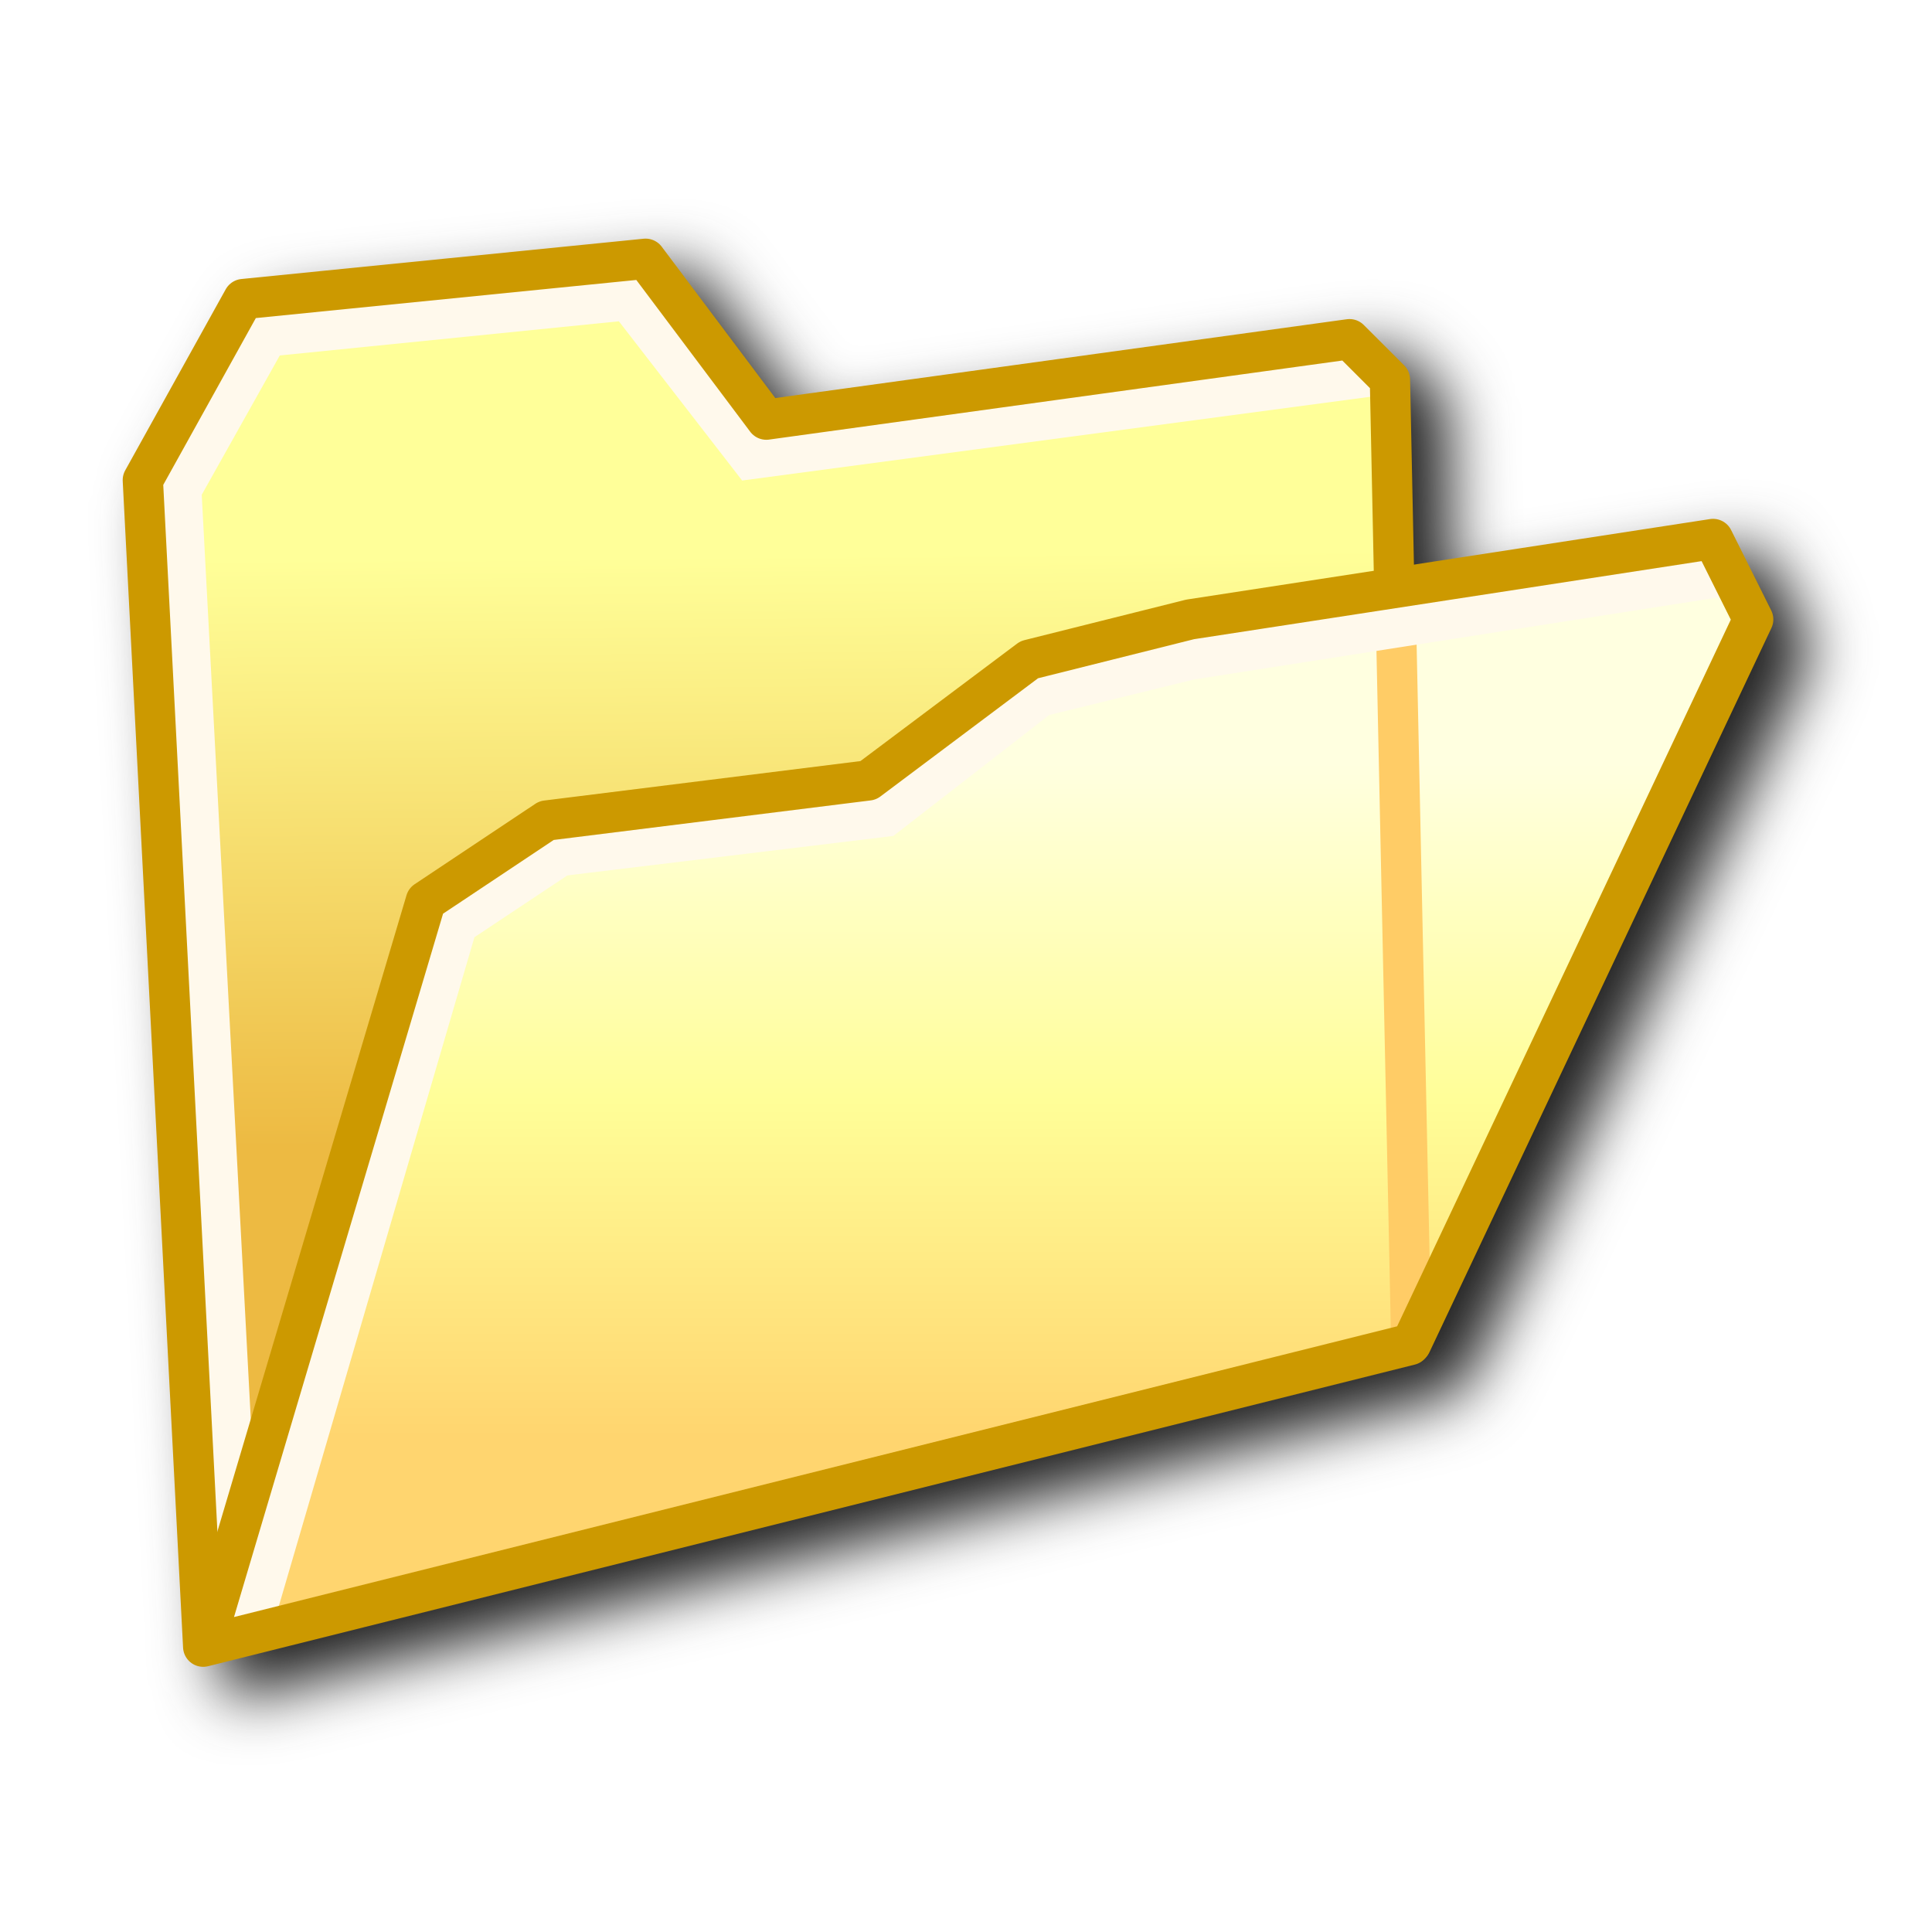
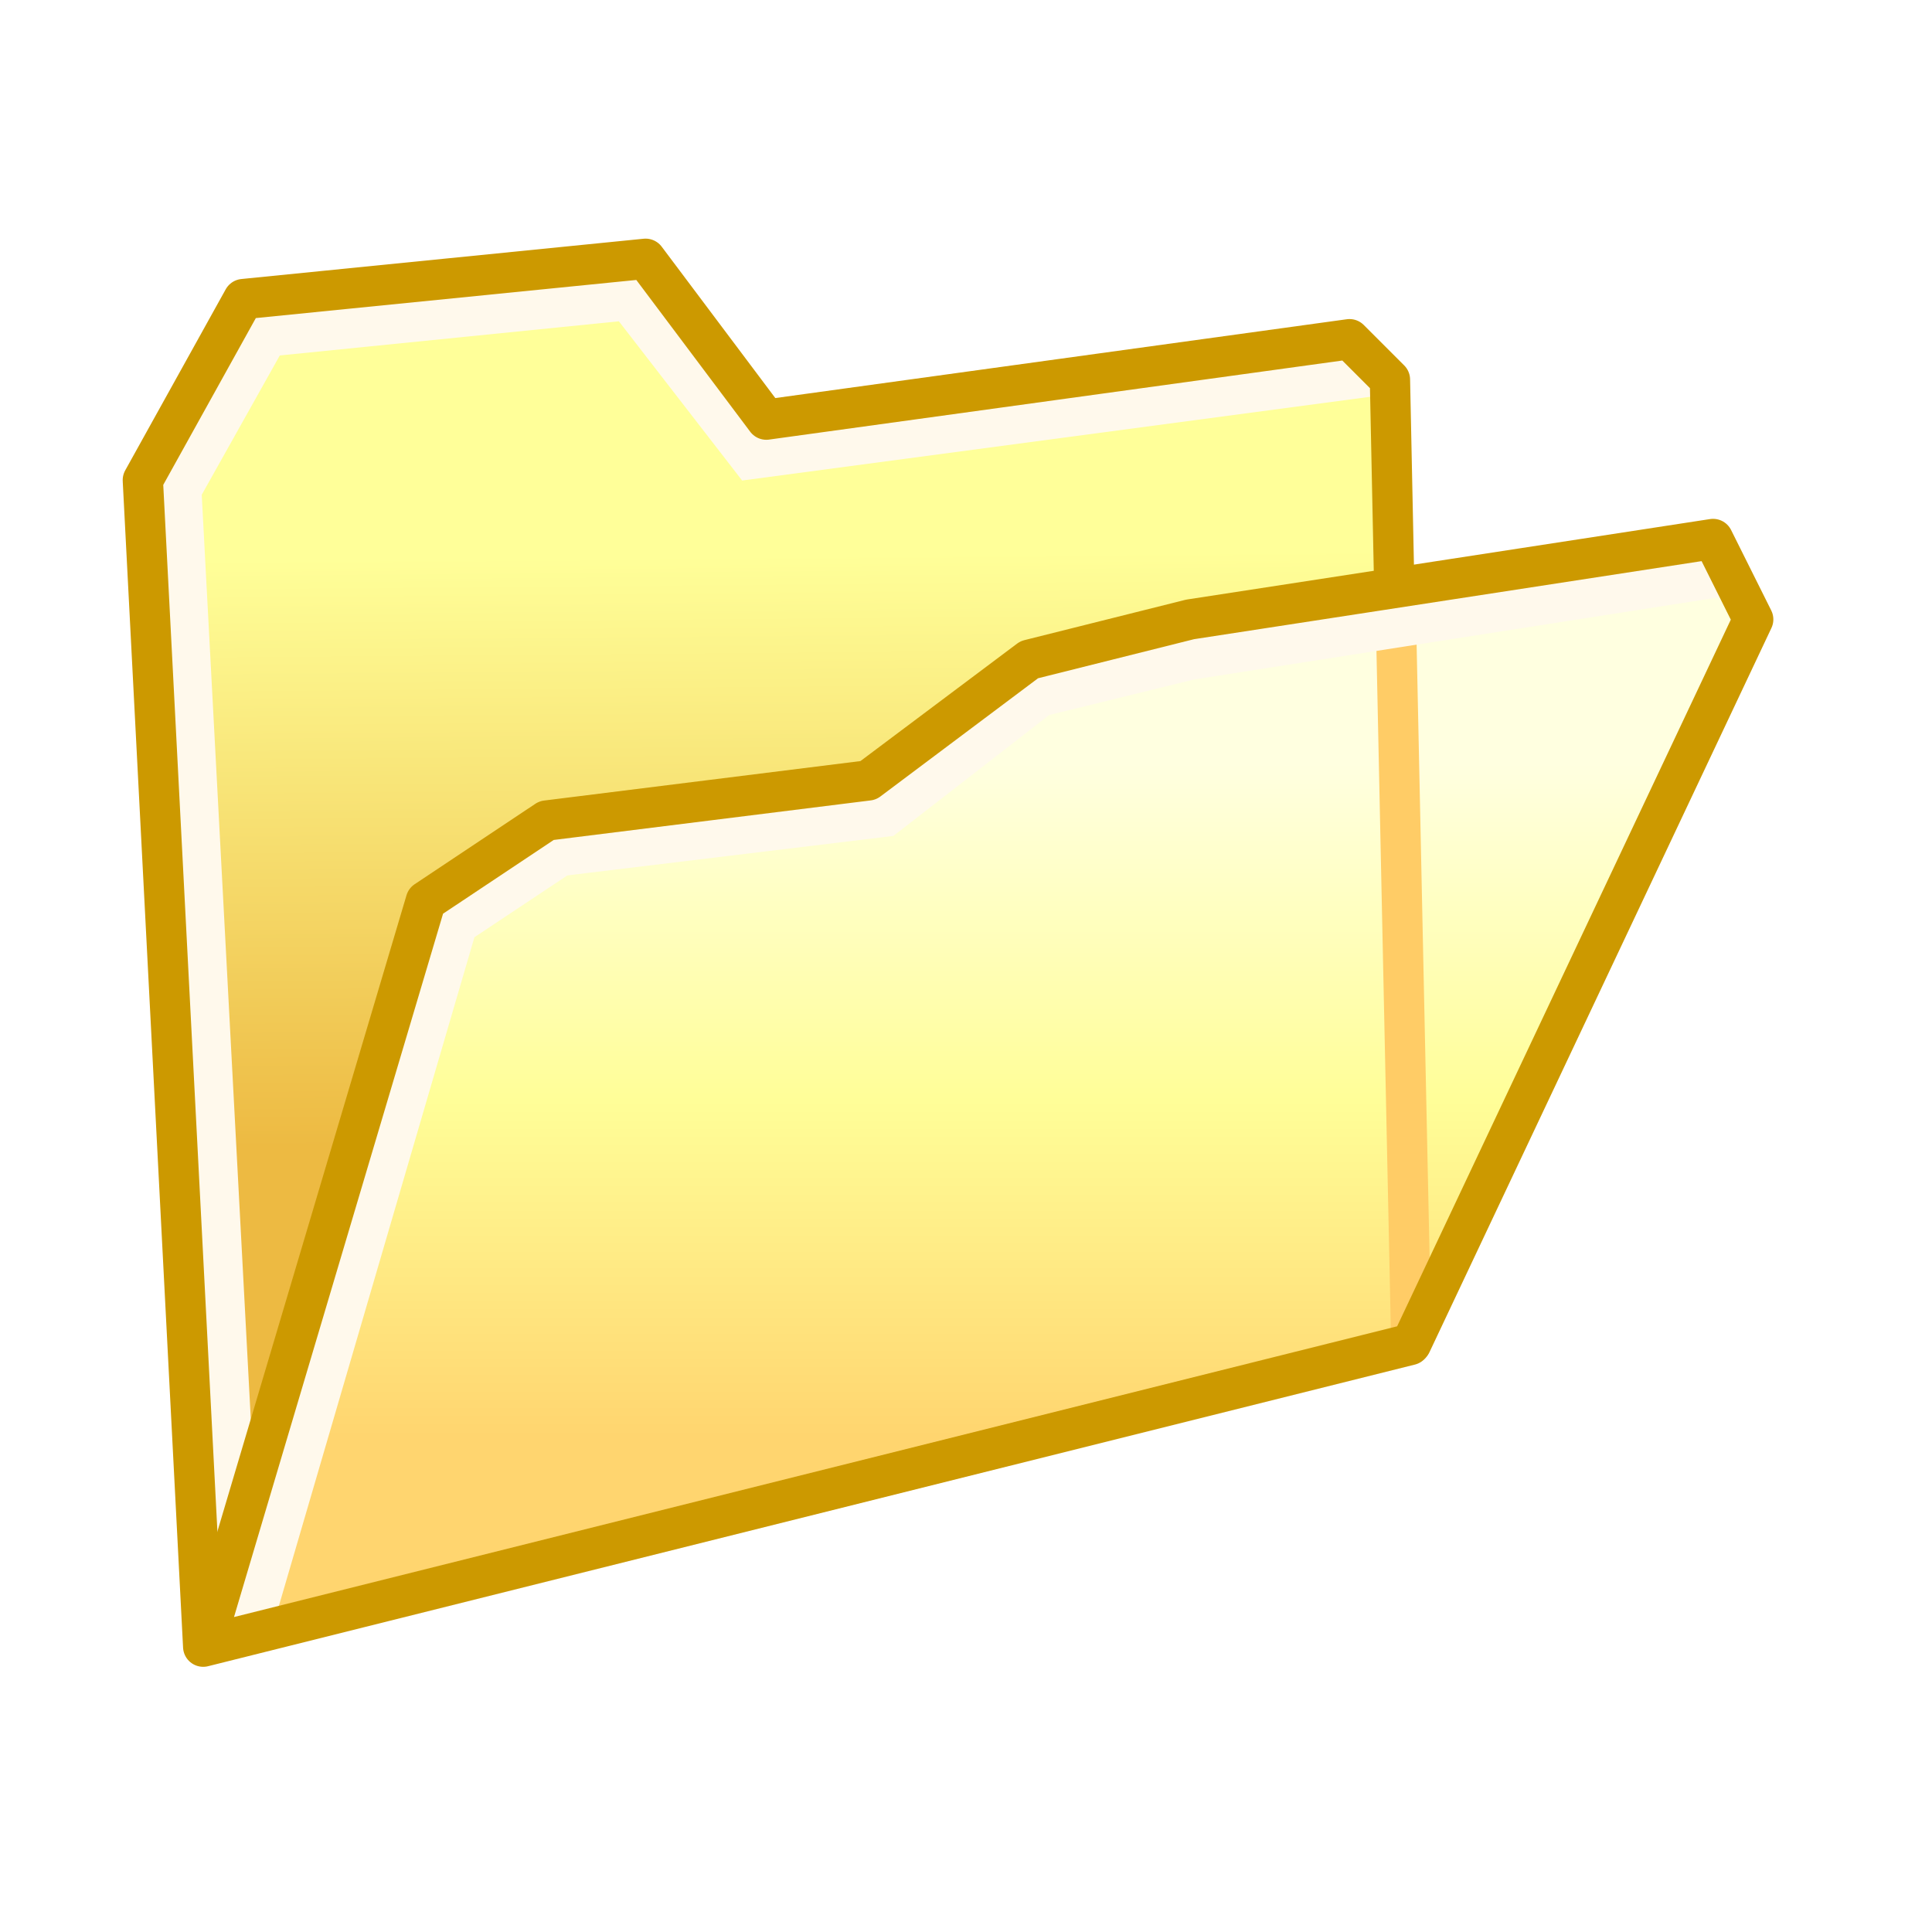
<svg xmlns="http://www.w3.org/2000/svg" xmlns:xlink="http://www.w3.org/1999/xlink" id="svg8" version="1.1" viewBox="0 0 256 256" height="256" width="256">
  <defs id="defs2">
    <linearGradient id="linearGradient2067">
      <stop id="stop2063" offset="0" style="stop-color:#edba42;stop-opacity:1" />
      <stop id="stop2065" offset="1" style="stop-color:#ffff99;stop-opacity:1" />
    </linearGradient>
    <linearGradient id="linearGradient2059">
      <stop style="stop-color:#ffd56f;stop-opacity:1" offset="0" id="stop2055" />
      <stop id="stop2100" offset="0.5" style="stop-color:#fffe98;stop-opacity:1" />
      <stop style="stop-color:#ffffe0;stop-opacity:1" offset="1" id="stop2057" />
    </linearGradient>
    <linearGradient xlink:href="#linearGradient2067" id="linearGradient2474" gradientUnits="userSpaceOnUse" gradientTransform="translate(-2.858869,0.1721552)" x1="-17.67" y1="6.475" x2="-17.702" y2="2.608" />
    <linearGradient xlink:href="#linearGradient2059" id="linearGradient2476" gradientUnits="userSpaceOnUse" gradientTransform="translate(12.30312,-6.879166)" x1="-8.979" y1="9.211" x2="-8.979" y2="4.785" />
-     <filter height="1.103" y="-0.052" width="1.09" x="-0.045" id="filter935" style="color-interpolation-filters:sRGB">
-       <feGaussianBlur id="feGaussianBlur937" stdDeviation="4.079" />
-     </filter>
  </defs>
  <g transform="translate(-12.56771)" id="layer1">
    <g id="g950">
-       <path id="path910" d="m 103.048,35.618 c -0.066,10e-4 -0.132,0.004 -0.198,0.01 l -53.3,5.33 c -0.873,0.086 -1.648,0.596 -2.072,1.364 L 34.154,66.307 c -0.242,0.435 -0.357,0.929 -0.333,1.426 L 41.816,222.303 c 0.087,1.676 1.683,2.855 3.31,2.446 L 205.026,184.774 c 0.273,-0.07 0.533,-0.182 0.77,-0.333 l -0.541,0.146 c 0.374,-0.098 0.722,-0.275 1.02,-0.521 0.032,-0.03 0.063,-0.062 0.094,-0.094 0.425,-0.476 0.665,-1.09 0.677,-1.728 v 0.77 l 45.242,-95.804 c 0.352,-0.739 0.344,-1.599 -0.021,-2.332 l -5.33,-10.66 c -0.52,-1.034 -1.647,-1.614 -2.79,-1.437 l -39.257,6.048 -0.51,-24.61 c -0.014,-0.689 -0.294,-1.345 -0.781,-1.832 l -5.33,-5.33 c -0.589,-0.592 -1.421,-0.873 -2.249,-0.76 L 120.287,56.75 105.245,36.68 c -0.518,-0.688 -1.336,-1.083 -2.197,-1.062 z" style="color:#000000;font-style:normal;font-variant:normal;font-weight:normal;font-stretch:normal;font-size:medium;line-height:normal;font-family:sans-serif;font-variant-ligatures:normal;font-variant-position:normal;font-variant-caps:normal;font-variant-numeric:normal;font-variant-alternates:normal;font-variant-east-asian:normal;font-feature-settings:normal;font-variation-settings:normal;text-indent:0;text-align:start;text-decoration:none;text-decoration-line:none;text-decoration-style:solid;text-decoration-color:#000000;letter-spacing:normal;word-spacing:normal;text-transform:none;writing-mode:lr-tb;direction:ltr;text-orientation:mixed;dominant-baseline:auto;baseline-shift:baseline;text-anchor:start;white-space:normal;shape-padding:0;shape-margin:0;inline-size:0;clip-rule:nonzero;display:inline;overflow:visible;visibility:visible;isolation:auto;mix-blend-mode:normal;color-interpolation:sRGB;color-interpolation-filters:linearRGB;solid-color:#000000;solid-opacity:1;vector-effect:none;fill:#212121;fill-opacity:1;fill-rule:nonzero;stroke:none;stroke-width:5.33;stroke-linecap:butt;stroke-linejoin:round;stroke-miterlimit:4;stroke-dasharray:none;stroke-dashoffset:0;stroke-opacity:1;filter:url(#filter935);color-rendering:auto;image-rendering:auto;shape-rendering:auto;text-rendering:auto;enable-background:accumulate;stop-color:#000000" />
      <g id="g2098-0" transform="matrix(20.14481,0,0,20.14481,60.99386,143.3761)">
        <g id="g1722-8-6" transform="translate(23.48664,-6.249098)">
          <path id="path1612-5-2" d="m -17.014,1.363 -3.836,0.529 -0.794,-1.058 -2.646,0.265 -0.661,1.191 0.397,7.673 7.938,-1.984 -0.132,-6.35 z" style="fill:url(#linearGradient2474);fill-opacity:1;stroke:none;stroke-width:0.265;stroke-linecap:butt;stroke-linejoin:round;stroke-miterlimit:4;stroke-dasharray:none;stroke-opacity:1" />
          <path id="path1624-0-9" d="m -16.854,1.605 -4.097,0.546 -0.809,-1.045 -2.372,0.239 -0.566,1.01 0.387,7.292" style="fill:none;stroke:#fff9ec;stroke-width:0.265;stroke-linecap:round;stroke-linejoin:miter;stroke-miterlimit:4;stroke-dasharray:none;stroke-opacity:1" />
          <path style="fill:none;fill-opacity:1;stroke:#cc9900;stroke-width:0.265;stroke-linecap:butt;stroke-linejoin:round;stroke-miterlimit:4;stroke-dasharray:none;stroke-opacity:1" d="m -17.014,1.363 -3.836,0.529 -0.794,-1.058 -2.646,0.265 -0.661,1.191 0.397,7.673 7.938,-1.984 -0.132,-6.35 z" id="path1717-6-9" />
        </g>
        <g id="g2087-0">
          <path style="fill:url(#linearGradient2476);fill-opacity:1;stroke:none;stroke-width:0.265;stroke-linecap:butt;stroke-linejoin:round;stroke-miterlimit:4;stroke-dasharray:none;stroke-opacity:1" d="M 0.397,-1.191 1.191,-1.72 3.307,-1.984 4.366,-2.778 5.424,-3.043 8.864,-3.572 9.128,-3.043 6.879,1.72 -1.058,3.704 Z" id="path2053-8" />
          <path style="fill:none;fill-opacity:1;stroke:#ffcc66;stroke-width:0.265px;stroke-linecap:butt;stroke-linejoin:miter;stroke-opacity:1" d="M 6.779,-2.999 6.879,1.72" id="path2078-1" />
          <path style="fill:none;stroke:#fff9ec;stroke-width:0.265px;stroke-linecap:butt;stroke-linejoin:miter;stroke-opacity:1" d="M 8.956,-3.331 5.424,-2.778 4.438,-2.536 3.42,-1.746 1.281,-1.487 0.603,-1.036 -0.748,3.584" id="path2069-3" />
          <path id="path2071-1" d="M 0.397,-1.191 1.191,-1.72 3.307,-1.984 4.366,-2.778 5.424,-3.043 8.864,-3.572 9.128,-3.043 6.879,1.72 -1.058,3.704 Z" style="fill:none;fill-opacity:1;stroke:#cc9900;stroke-width:0.265;stroke-linecap:butt;stroke-linejoin:round;stroke-miterlimit:4;stroke-dasharray:none;stroke-opacity:1" />
        </g>
      </g>
    </g>
  </g>
</svg>
